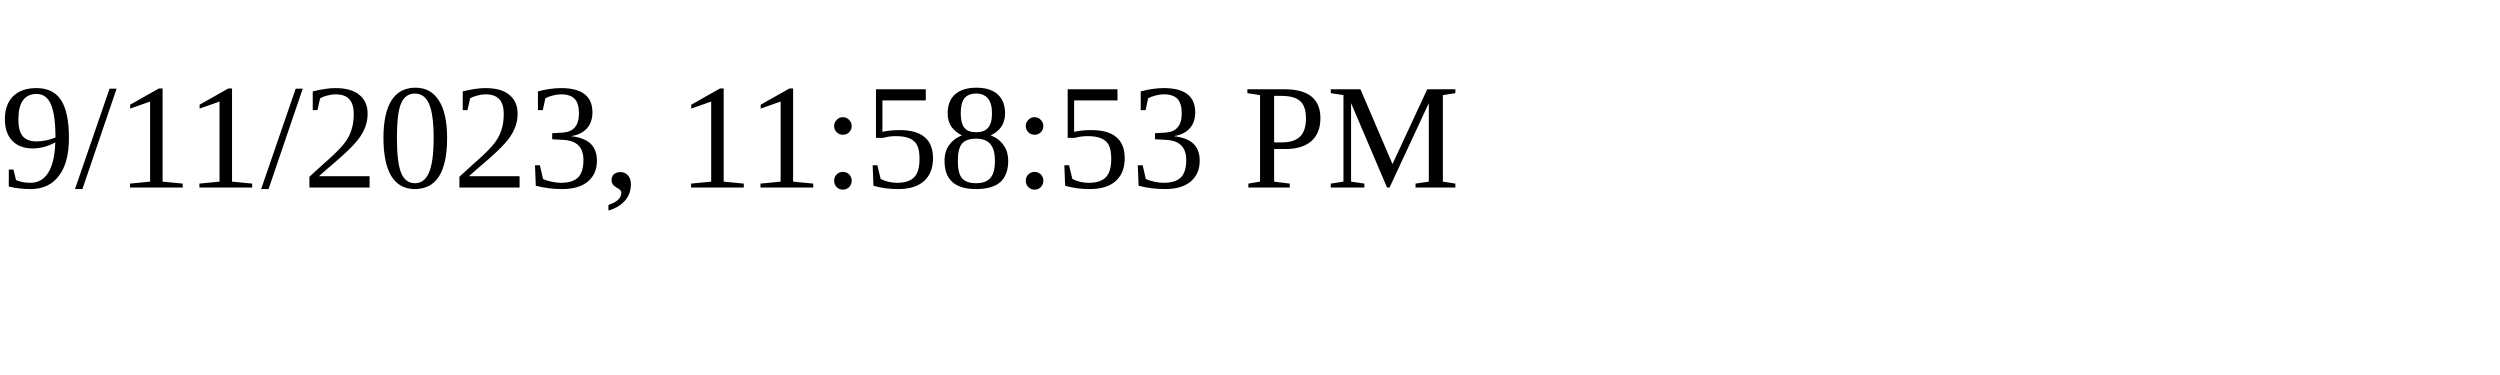
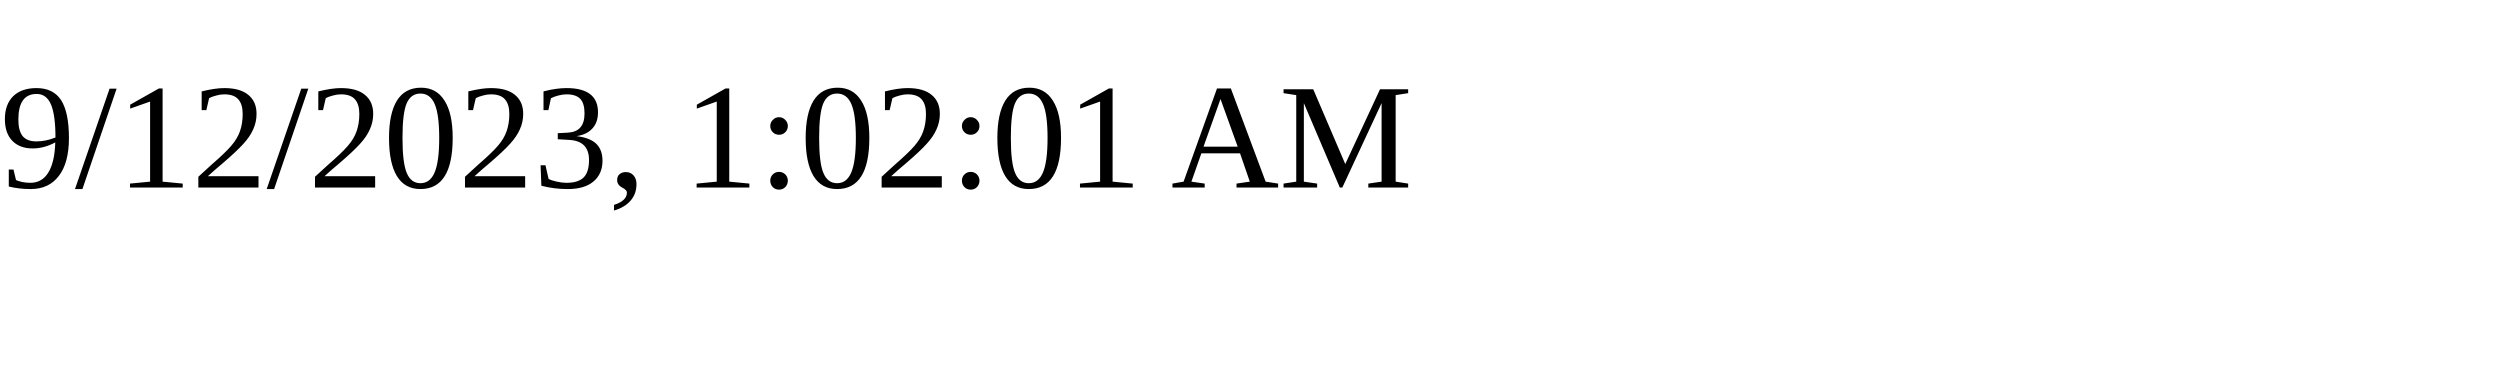
<svg xmlns="http://www.w3.org/2000/svg" height="30" width="200">
-   <text x="0" y="15">9/11/2023, 11:58:53 PM</text>
+   <text x="0" y="15">9/12/2023, 1:02:01 AM</text>
</svg>
